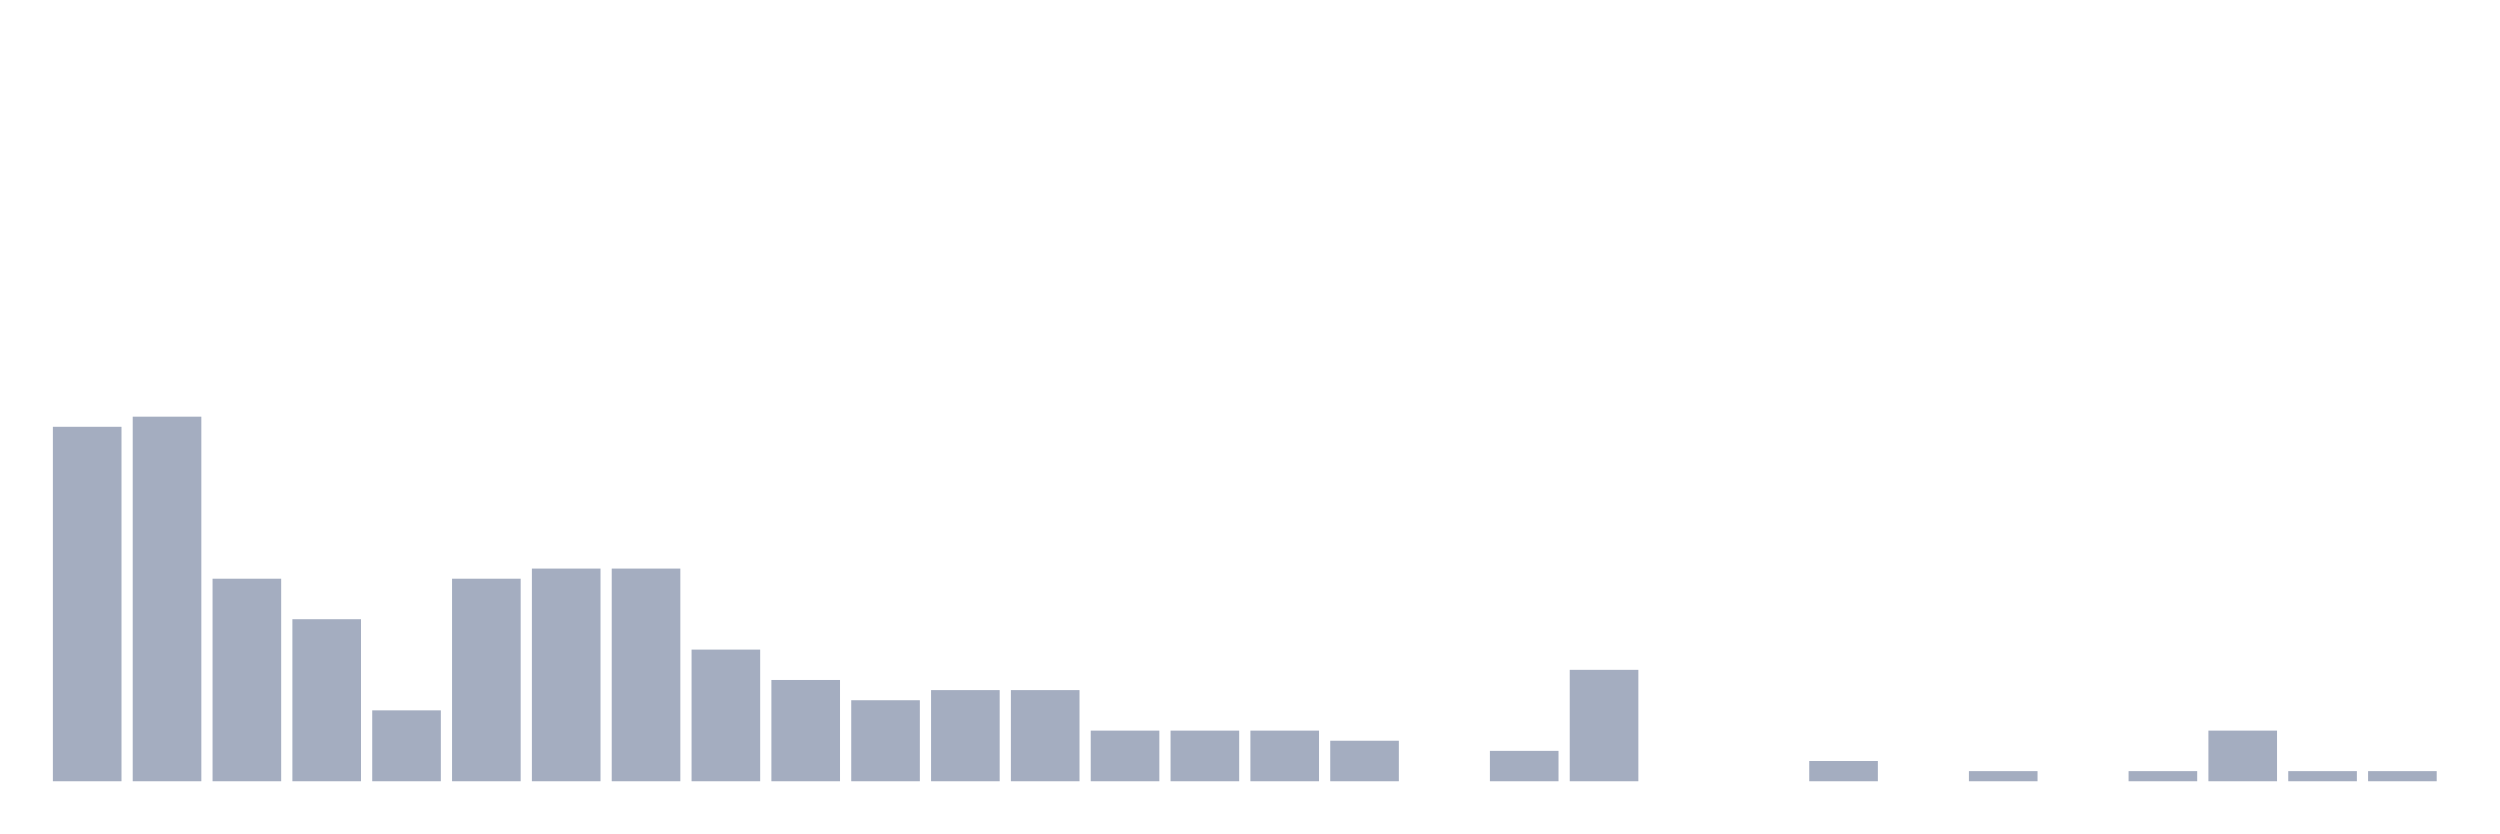
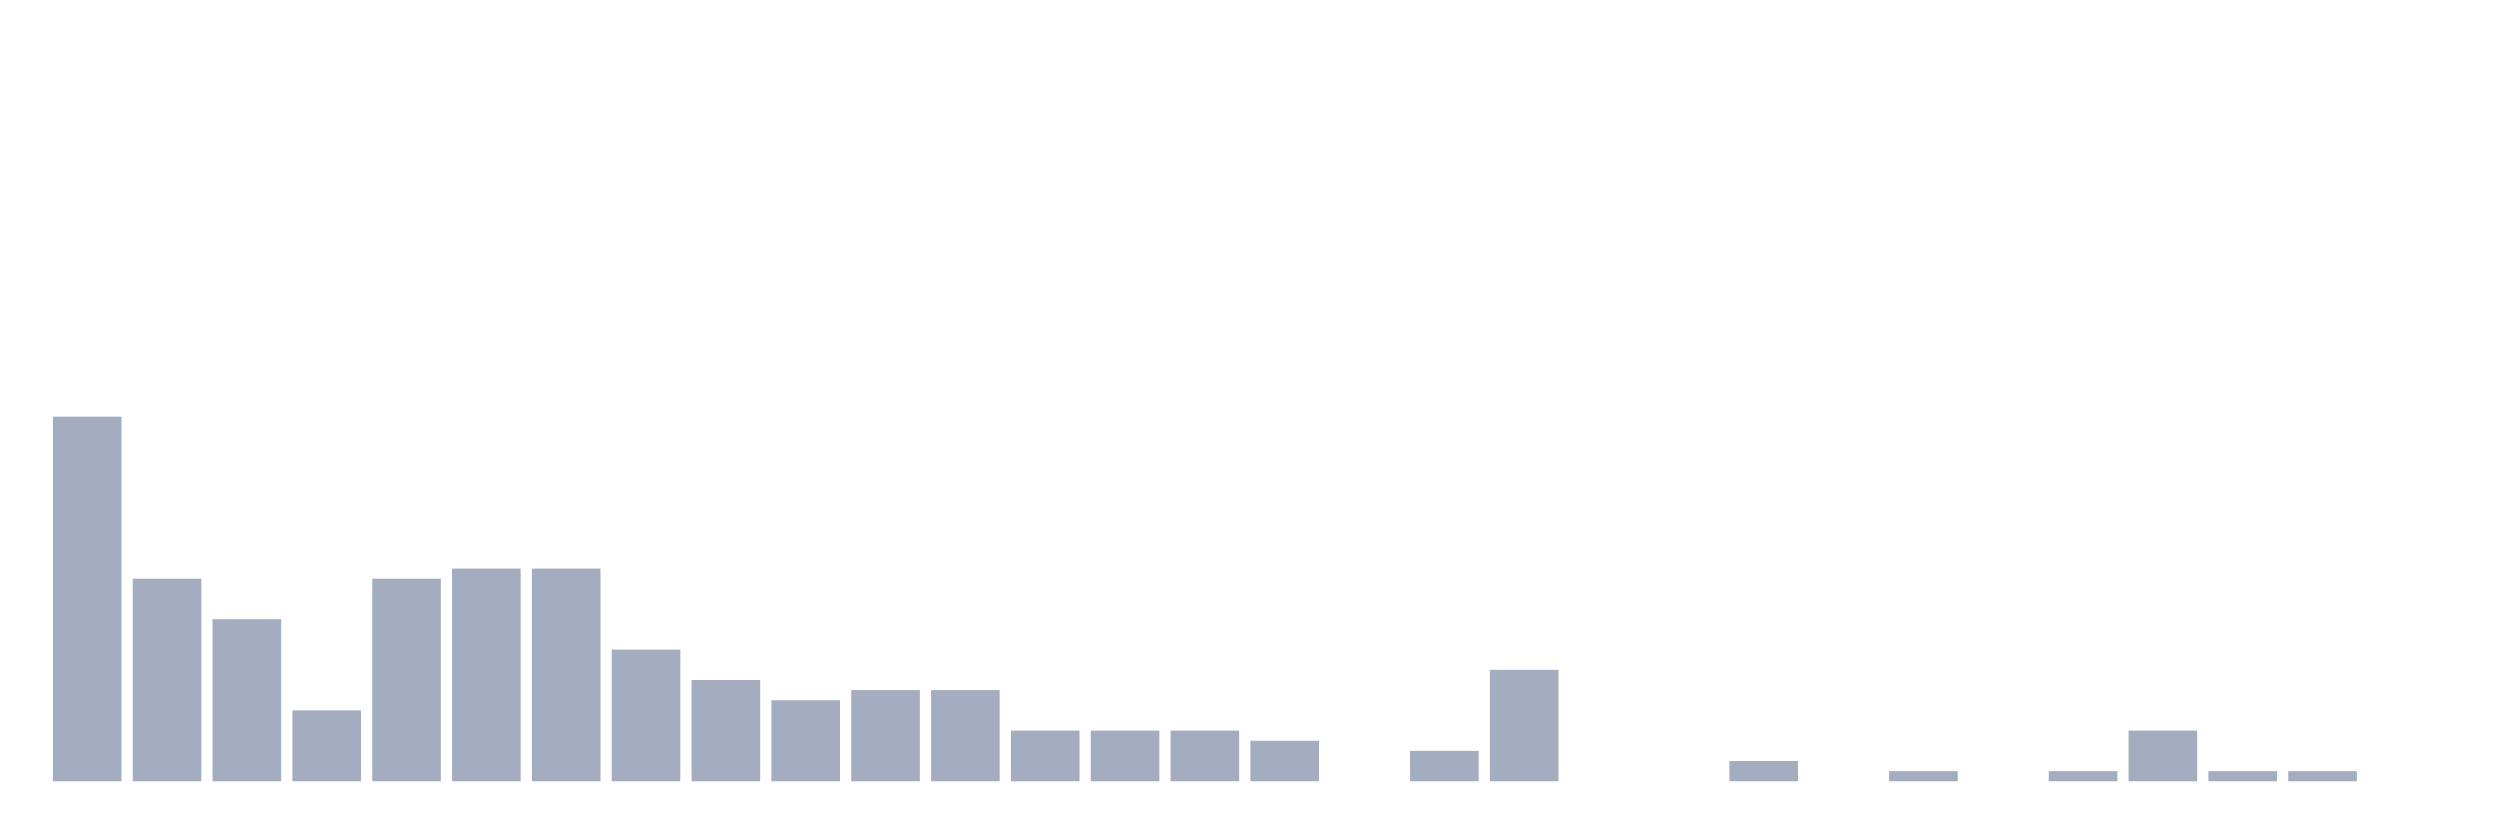
<svg xmlns="http://www.w3.org/2000/svg" viewBox="0 0 480 160">
  <g transform="translate(10,10)">
-     <rect class="bar" x="0.153" width="13.175" y="71.944" height="68.056" fill="rgb(164,173,192)" />
-     <rect class="bar" x="15.482" width="13.175" y="70" height="70" fill="rgb(164,173,192)" />
-     <rect class="bar" x="30.81" width="13.175" y="101.111" height="38.889" fill="rgb(164,173,192)" />
-     <rect class="bar" x="46.138" width="13.175" y="108.889" height="31.111" fill="rgb(164,173,192)" />
-     <rect class="bar" x="61.466" width="13.175" y="126.389" height="13.611" fill="rgb(164,173,192)" />
-     <rect class="bar" x="76.794" width="13.175" y="101.111" height="38.889" fill="rgb(164,173,192)" />
+     <rect class="bar" x="0.153" width="13.175" y="70" height="70" fill="rgb(164,173,192)" />
+     <rect class="bar" x="15.482" width="13.175" y="101.111" height="38.889" fill="rgb(164,173,192)" />
+     <rect class="bar" x="30.81" width="13.175" y="108.889" height="31.111" fill="rgb(164,173,192)" />
+     <rect class="bar" x="46.138" width="13.175" y="126.389" height="13.611" fill="rgb(164,173,192)" />
+     <rect class="bar" x="61.466" width="13.175" y="101.111" height="38.889" fill="rgb(164,173,192)" />
+     <rect class="bar" x="76.794" width="13.175" y="99.167" height="40.833" fill="rgb(164,173,192)" />
    <rect class="bar" x="92.123" width="13.175" y="99.167" height="40.833" fill="rgb(164,173,192)" />
-     <rect class="bar" x="107.451" width="13.175" y="99.167" height="40.833" fill="rgb(164,173,192)" />
-     <rect class="bar" x="122.779" width="13.175" y="114.722" height="25.278" fill="rgb(164,173,192)" />
-     <rect class="bar" x="138.107" width="13.175" y="120.556" height="19.444" fill="rgb(164,173,192)" />
-     <rect class="bar" x="153.436" width="13.175" y="124.444" height="15.556" fill="rgb(164,173,192)" />
+     <rect class="bar" x="107.451" width="13.175" y="114.722" height="25.278" fill="rgb(164,173,192)" />
+     <rect class="bar" x="122.779" width="13.175" y="120.556" height="19.444" fill="rgb(164,173,192)" />
+     <rect class="bar" x="138.107" width="13.175" y="124.444" height="15.556" fill="rgb(164,173,192)" />
+     <rect class="bar" x="153.436" width="13.175" y="122.5" height="17.5" fill="rgb(164,173,192)" />
    <rect class="bar" x="168.764" width="13.175" y="122.5" height="17.5" fill="rgb(164,173,192)" />
-     <rect class="bar" x="184.092" width="13.175" y="122.5" height="17.5" fill="rgb(164,173,192)" />
+     <rect class="bar" x="184.092" width="13.175" y="130.278" height="9.722" fill="rgb(164,173,192)" />
    <rect class="bar" x="199.42" width="13.175" y="130.278" height="9.722" fill="rgb(164,173,192)" />
    <rect class="bar" x="214.748" width="13.175" y="130.278" height="9.722" fill="rgb(164,173,192)" />
-     <rect class="bar" x="230.077" width="13.175" y="130.278" height="9.722" fill="rgb(164,173,192)" />
-     <rect class="bar" x="245.405" width="13.175" y="132.222" height="7.778" fill="rgb(164,173,192)" />
-     <rect class="bar" x="260.733" width="13.175" y="140" height="0" fill="rgb(164,173,192)" />
-     <rect class="bar" x="276.061" width="13.175" y="134.167" height="5.833" fill="rgb(164,173,192)" />
-     <rect class="bar" x="291.39" width="13.175" y="118.611" height="21.389" fill="rgb(164,173,192)" />
+     <rect class="bar" x="230.077" width="13.175" y="132.222" height="7.778" fill="rgb(164,173,192)" />
+     <rect class="bar" x="245.405" width="13.175" y="140" height="0" fill="rgb(164,173,192)" />
+     <rect class="bar" x="260.733" width="13.175" y="134.167" height="5.833" fill="rgb(164,173,192)" />
+     <rect class="bar" x="276.061" width="13.175" y="118.611" height="21.389" fill="rgb(164,173,192)" />
+     <rect class="bar" x="291.39" width="13.175" y="140" height="0" fill="rgb(164,173,192)" />
    <rect class="bar" x="306.718" width="13.175" y="140" height="0" fill="rgb(164,173,192)" />
-     <rect class="bar" x="322.046" width="13.175" y="140" height="0" fill="rgb(164,173,192)" />
-     <rect class="bar" x="337.374" width="13.175" y="136.111" height="3.889" fill="rgb(164,173,192)" />
-     <rect class="bar" x="352.702" width="13.175" y="140" height="0" fill="rgb(164,173,192)" />
-     <rect class="bar" x="368.031" width="13.175" y="138.056" height="1.944" fill="rgb(164,173,192)" />
-     <rect class="bar" x="383.359" width="13.175" y="140" height="0" fill="rgb(164,173,192)" />
-     <rect class="bar" x="398.687" width="13.175" y="138.056" height="1.944" fill="rgb(164,173,192)" />
-     <rect class="bar" x="414.015" width="13.175" y="130.278" height="9.722" fill="rgb(164,173,192)" />
+     <rect class="bar" x="322.046" width="13.175" y="136.111" height="3.889" fill="rgb(164,173,192)" />
+     <rect class="bar" x="337.374" width="13.175" y="140" height="0" fill="rgb(164,173,192)" />
+     <rect class="bar" x="352.702" width="13.175" y="138.056" height="1.944" fill="rgb(164,173,192)" />
+     <rect class="bar" x="368.031" width="13.175" y="140" height="0" fill="rgb(164,173,192)" />
+     <rect class="bar" x="383.359" width="13.175" y="138.056" height="1.944" fill="rgb(164,173,192)" />
+     <rect class="bar" x="398.687" width="13.175" y="130.278" height="9.722" fill="rgb(164,173,192)" />
+     <rect class="bar" x="414.015" width="13.175" y="138.056" height="1.944" fill="rgb(164,173,192)" />
    <rect class="bar" x="429.344" width="13.175" y="138.056" height="1.944" fill="rgb(164,173,192)" />
-     <rect class="bar" x="444.672" width="13.175" y="138.056" height="1.944" fill="rgb(164,173,192)" />
+     <rect class="bar" x="444.672" width="13.175" y="140" height="0" fill="rgb(164,173,192)" />
  </g>
</svg>
